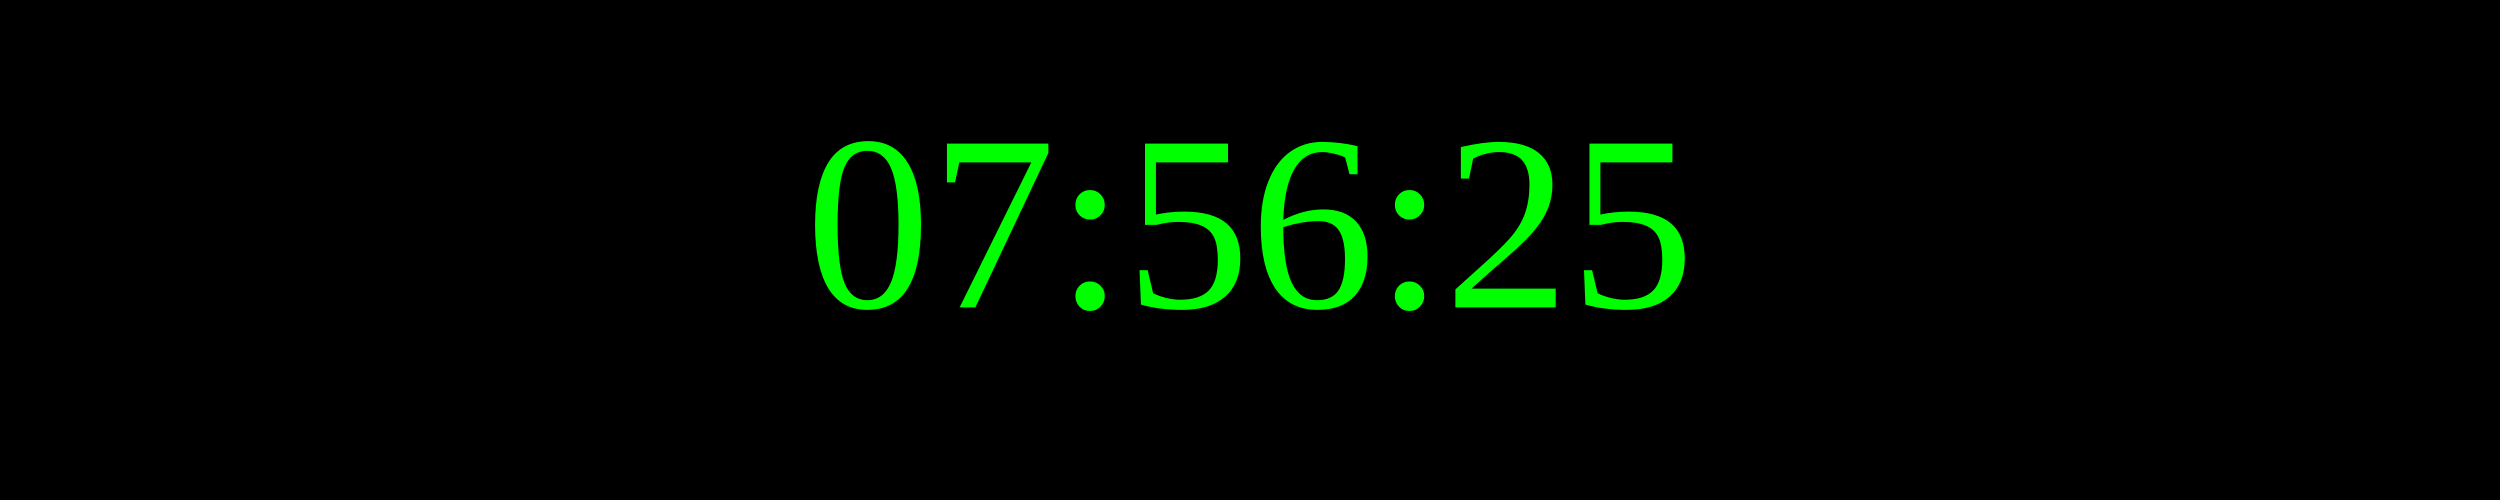
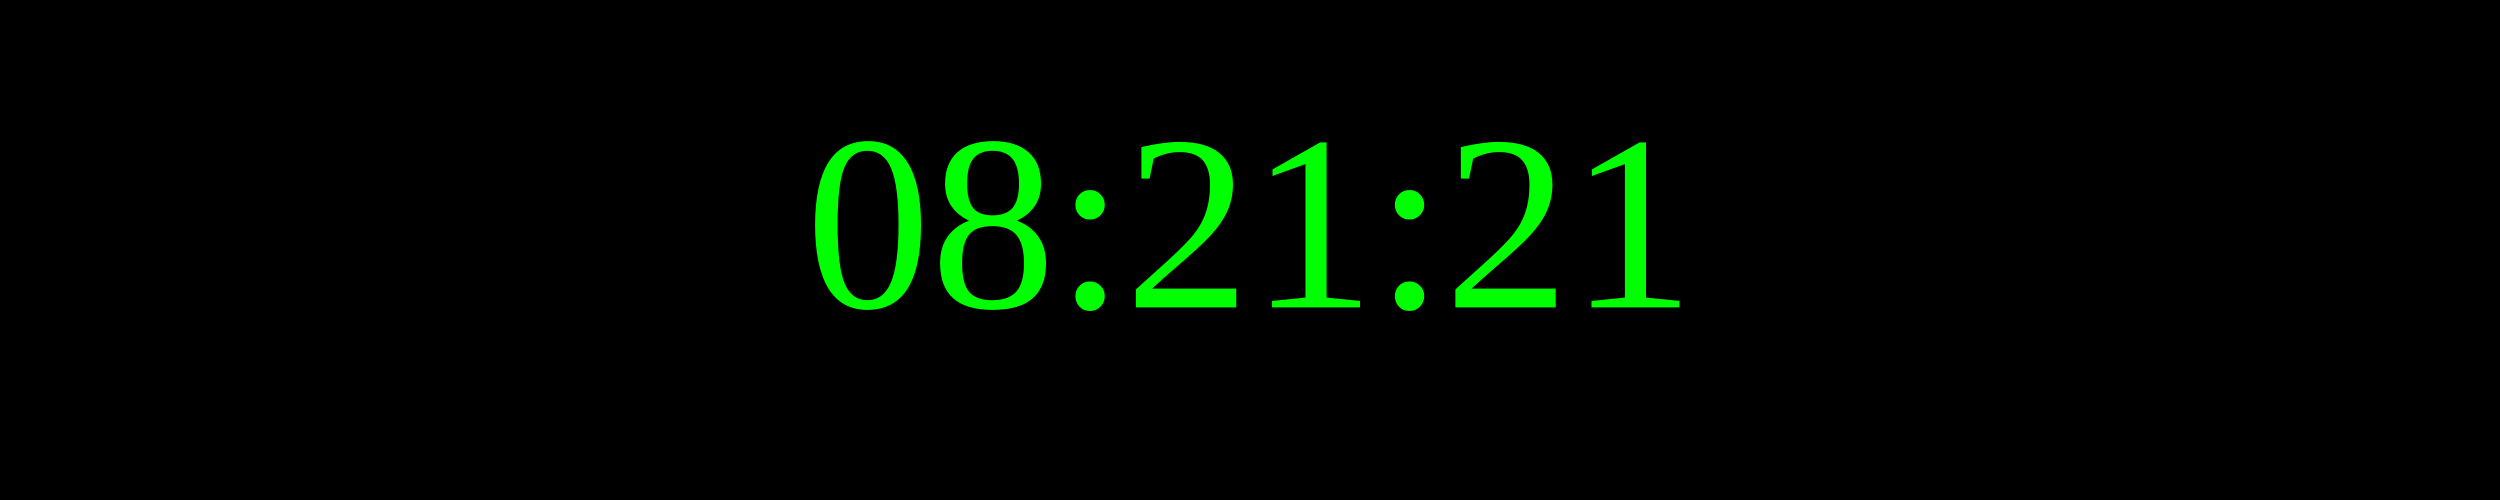
<svg xmlns="http://www.w3.org/2000/svg" width="250" height="50">
  <rect width="100%" height="100%" fill="black" />
  <text x="50%" y="50%" font-size="25" fill="lime" text-anchor="middle" dominant-baseline="middle">
- 07:56:25
+ 08:21:21
</text>
</svg>
